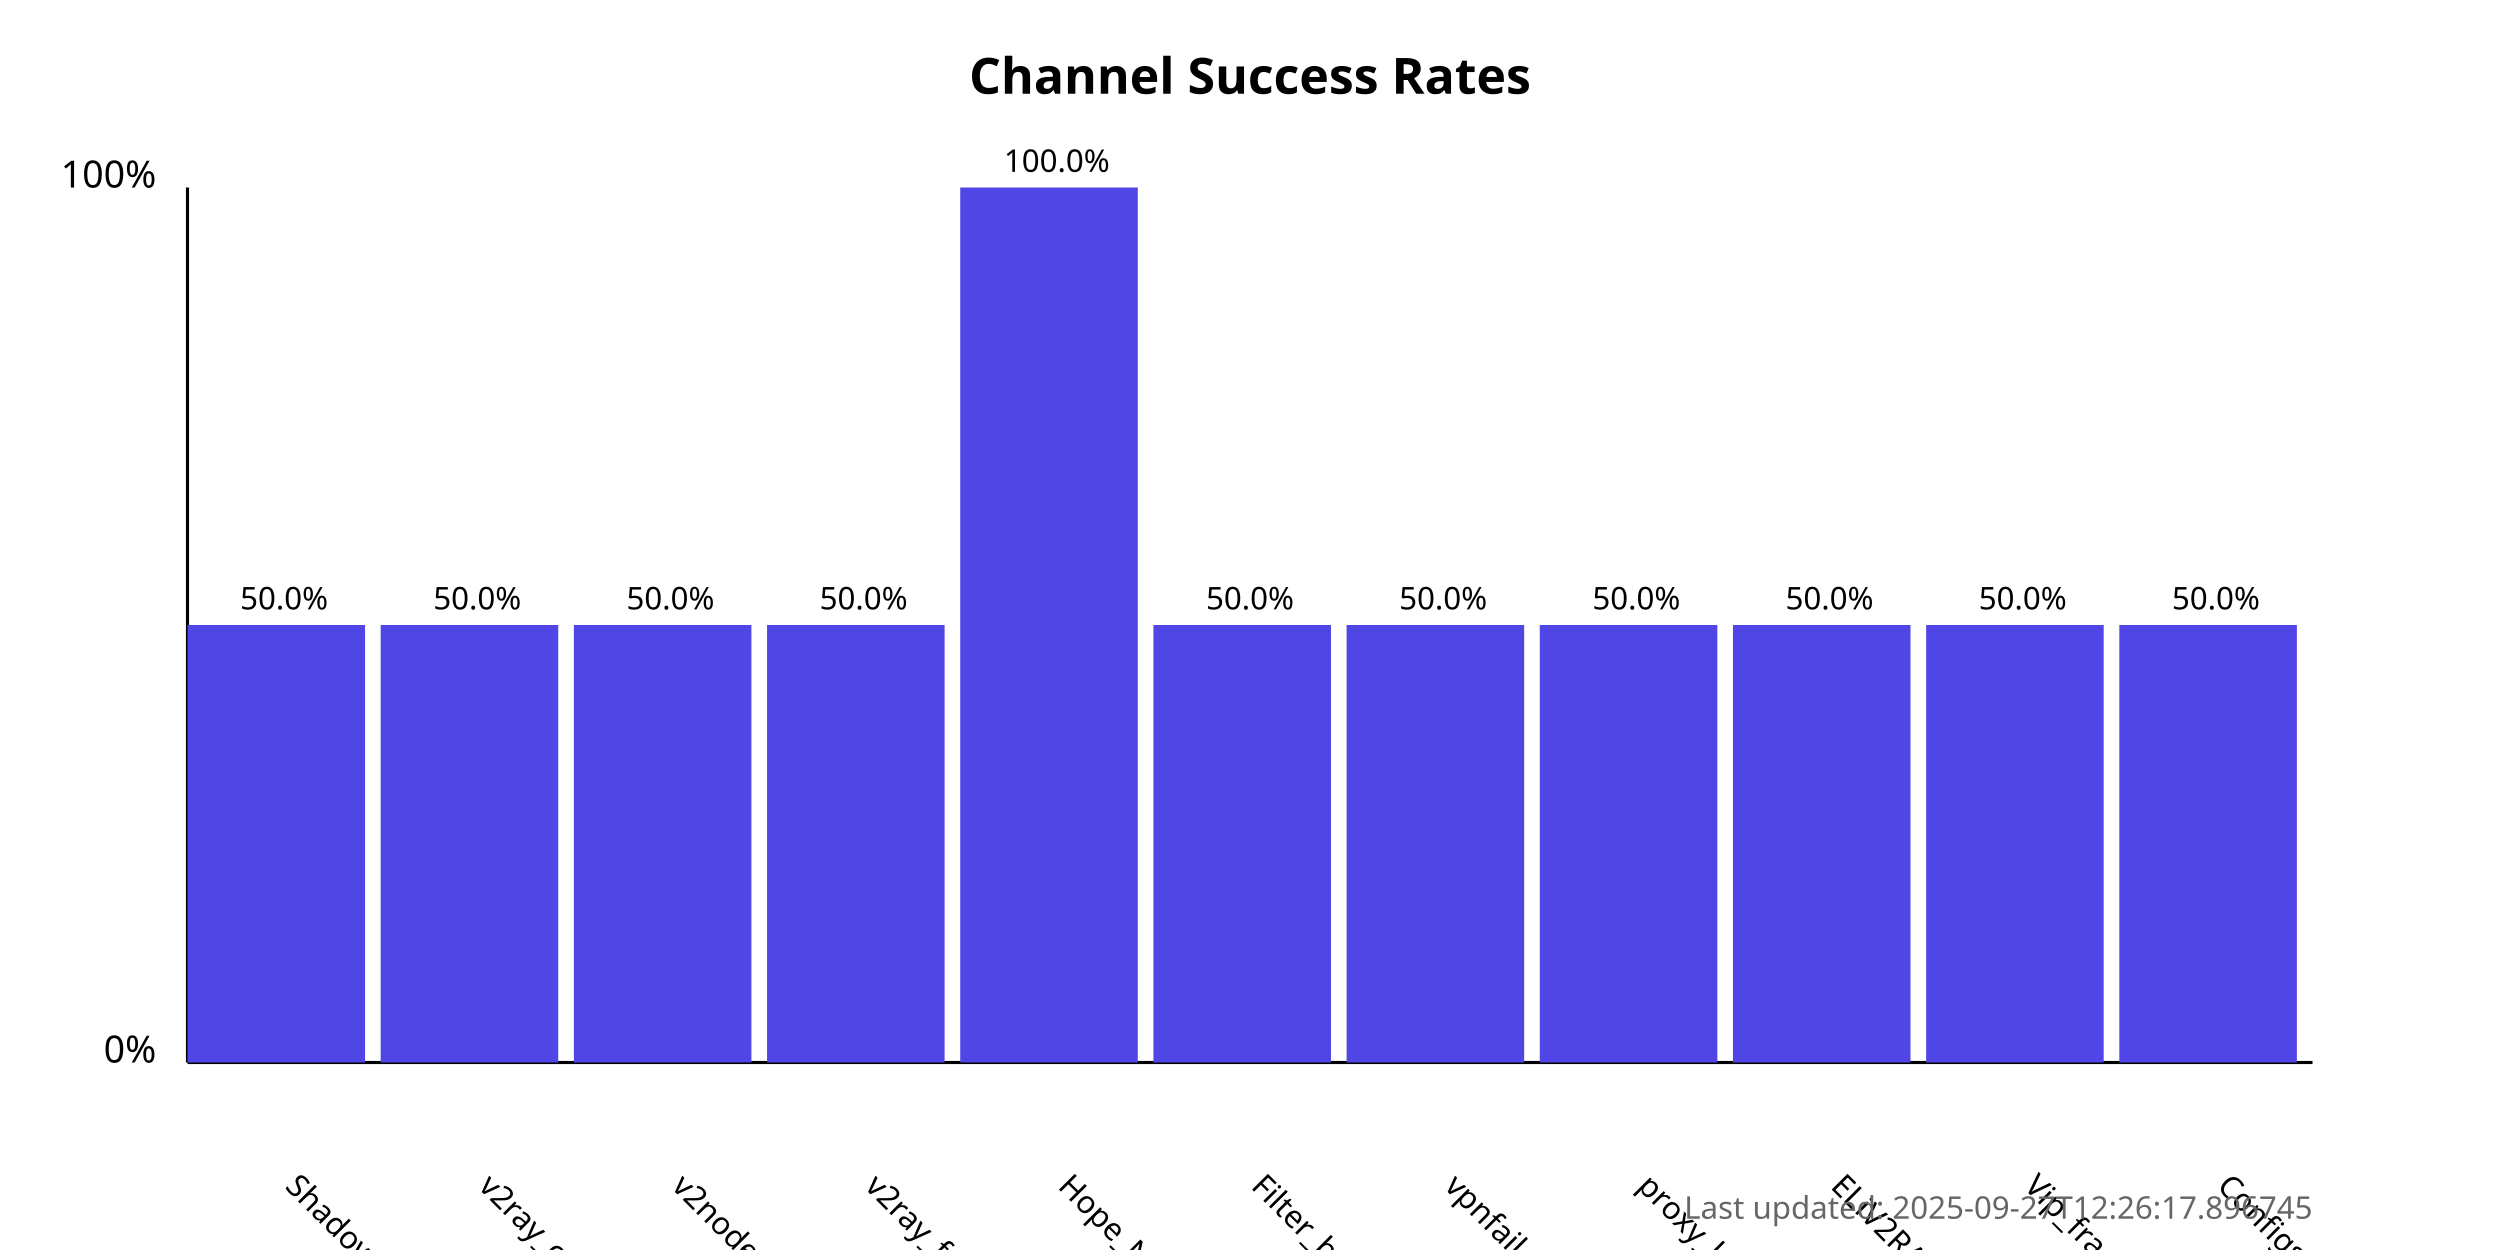
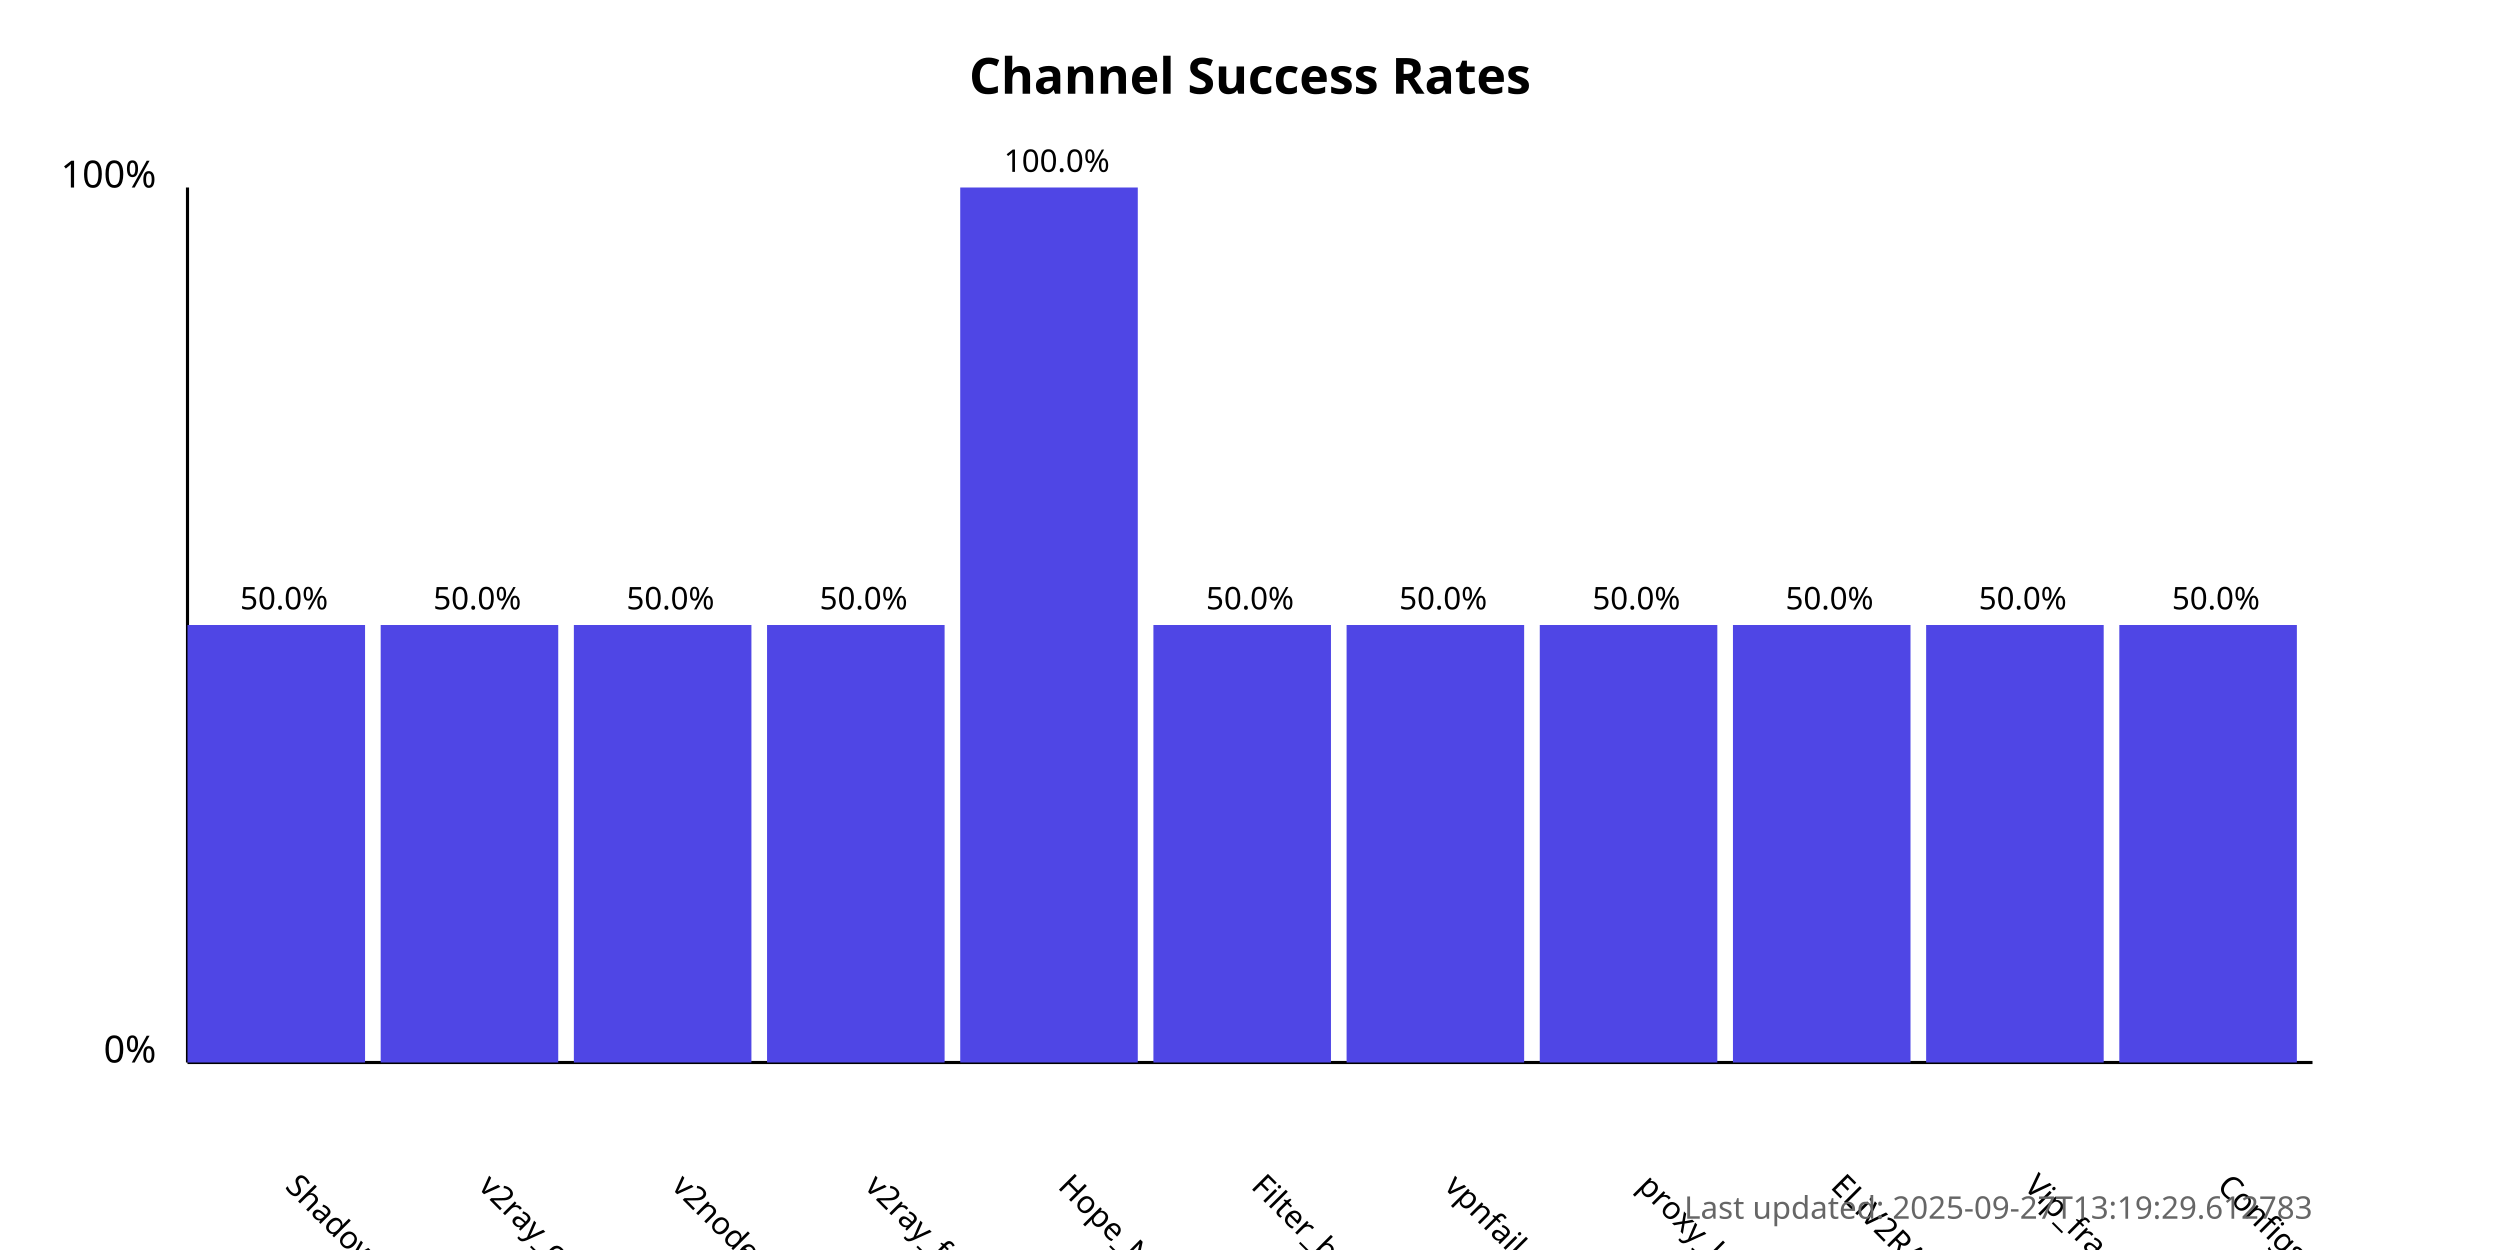
<svg xmlns="http://www.w3.org/2000/svg" width="800" height="400">
  <style>
            .chart-title { font: bold 16px sans-serif; }
            .axis-label { font: 12px sans-serif; }
            .tick-label { font: 10px sans-serif; }
            .bar { fill: #4f46e5; }
            .bar:hover { fill: #6366f1; }
            .timestamp { font: 10px sans-serif; fill: #666; }
        </style>
  <text x="400.0" y="30" text-anchor="middle" class="chart-title">
            Channel Success Rates
        </text>
  <line x1="60" y1="340" x2="60" y2="60" stroke="black" stroke-width="1" />
  <line x1="60" y1="340" x2="740" y2="340" stroke="black" stroke-width="1" />
  <text x="50" y="340" text-anchor="end" class="axis-label">0%</text>
  <text x="50" y="60" text-anchor="end" class="axis-label">100%</text>
  <g>
    <rect x="60" y="200.0" width="56.818" height="140.0" class="bar" />
    <text x="90.909" y="380" transform="rotate(45, 90.90909, 380)" text-anchor="start" class="tick-label">
                ShadowProxy66
            </text>
    <text x="90.909" y="195.0" text-anchor="middle" class="tick-label">
                50.0%
            </text>
  </g>
  <g>
    <rect x="121.818" y="200.0" width="56.818" height="140.0" class="bar" />
    <text x="152.727" y="380" transform="rotate(45, 152.7273, 380)" text-anchor="start" class="tick-label">
                v2ray_configs_pool
            </text>
    <text x="152.727" y="195.0" text-anchor="middle" class="tick-label">
                50.0%
            </text>
  </g>
  <g>
    <rect x="183.636" y="200.0" width="56.818" height="140.0" class="bar" />
    <text x="214.545" y="380" transform="rotate(45, 214.5455, 380)" text-anchor="start" class="tick-label">
                v2nodes
            </text>
    <text x="214.545" y="195.0" text-anchor="middle" class="tick-label">
                50.0%
            </text>
  </g>
  <g>
    <rect x="245.455" y="200.0" width="56.818" height="140.0" class="bar" />
    <text x="276.364" y="380" transform="rotate(45, 276.3636, 380)" text-anchor="start" class="tick-label">
                v2ray_free_conf
            </text>
    <text x="276.364" y="195.0" text-anchor="middle" class="tick-label">
                50.0%
            </text>
  </g>
  <g>
    <rect x="307.273" y="60.0" width="56.818" height="280.0" class="bar" />
    <text x="338.182" y="380" transform="rotate(45, 338.1818, 380)" text-anchor="start" class="tick-label">
                Hope_Net
            </text>
    <text x="338.182" y="55.0" text-anchor="middle" class="tick-label">
                100.0%
            </text>
  </g>
  <g>
    <rect x="369.091" y="200.0" width="56.818" height="140.0" class="bar" />
    <text x="400.0" y="380" transform="rotate(45, 400.0, 380)" text-anchor="start" class="tick-label">
                Filter_breaker
            </text>
    <text x="400.0" y="195.0" text-anchor="middle" class="tick-label">
                50.0%
            </text>
  </g>
  <g>
    <rect x="430.909" y="200.0" width="56.818" height="140.0" class="bar" />
    <text x="461.818" y="380" transform="rotate(45, 461.8182, 380)" text-anchor="start" class="tick-label">
                vpnfail_vless
            </text>
    <text x="461.818" y="195.0" text-anchor="middle" class="tick-label">
                50.0%
            </text>
  </g>
  <g>
    <rect x="492.727" y="200.0" width="56.818" height="140.0" class="bar" />
    <text x="523.636" y="380" transform="rotate(45, 523.6364, 380)" text-anchor="start" class="tick-label">
                proxy_kafee
            </text>
    <text x="523.636" y="195.0" text-anchor="middle" class="tick-label">
                50.0%
            </text>
  </g>
  <g>
    <rect x="554.545" y="200.0" width="56.818" height="140.0" class="bar" />
    <text x="585.455" y="380" transform="rotate(45, 585.4545, 380)" text-anchor="start" class="tick-label">
                ELiV2RAY
            </text>
    <text x="585.455" y="195.0" text-anchor="middle" class="tick-label">
                50.0%
            </text>
  </g>
  <g>
    <rect x="616.364" y="200.0" width="56.818" height="140.0" class="bar" />
    <text x="647.273" y="380" transform="rotate(45, 647.2727, 380)" text-anchor="start" class="tick-label">
                Vip_fragment_v2ray
            </text>
    <text x="647.273" y="195.0" text-anchor="middle" class="tick-label">
                50.0%
            </text>
  </g>
  <g>
    <rect x="678.182" y="200.0" width="56.818" height="140.0" class="bar" />
    <text x="709.091" y="380" transform="rotate(45, 709.0909, 380)" text-anchor="start" class="tick-label">
                ConfigsHubPlus
            </text>
    <text x="709.091" y="195.0" text-anchor="middle" class="tick-label">
                50.0%
            </text>
  </g>
  <text x="740" y="390" text-anchor="end" class="timestamp">
-             Last updated: 2025-09-27T12:26:17.896745
+             Last updated: 2025-09-27T13:19:29.612783
        </text>
</svg>
